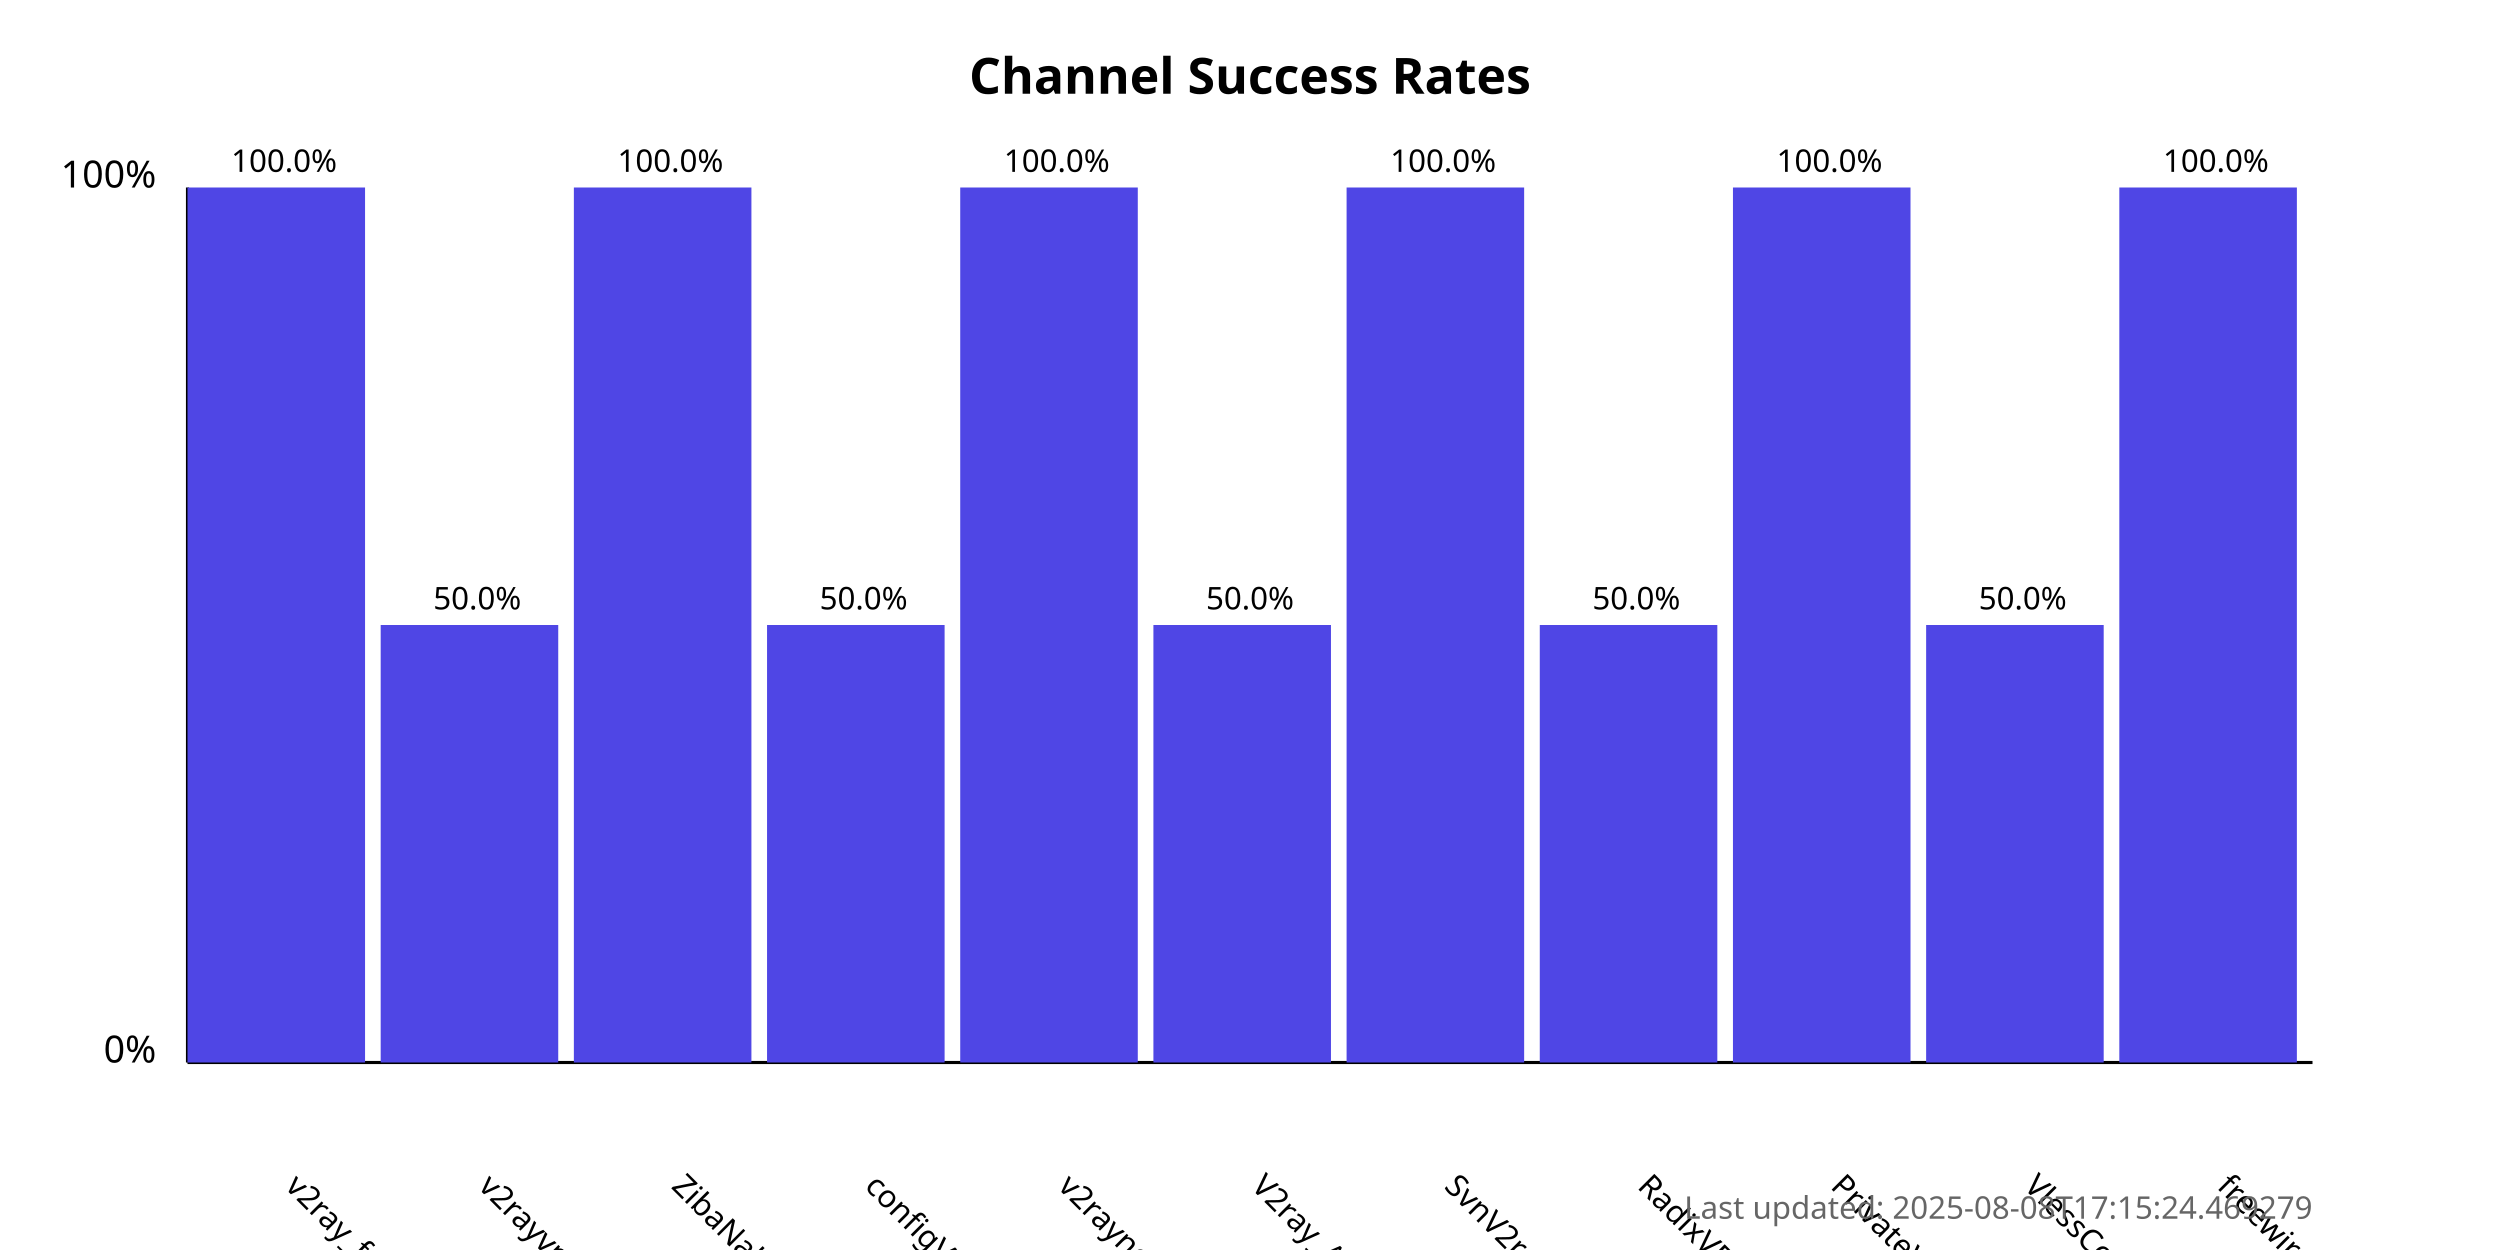
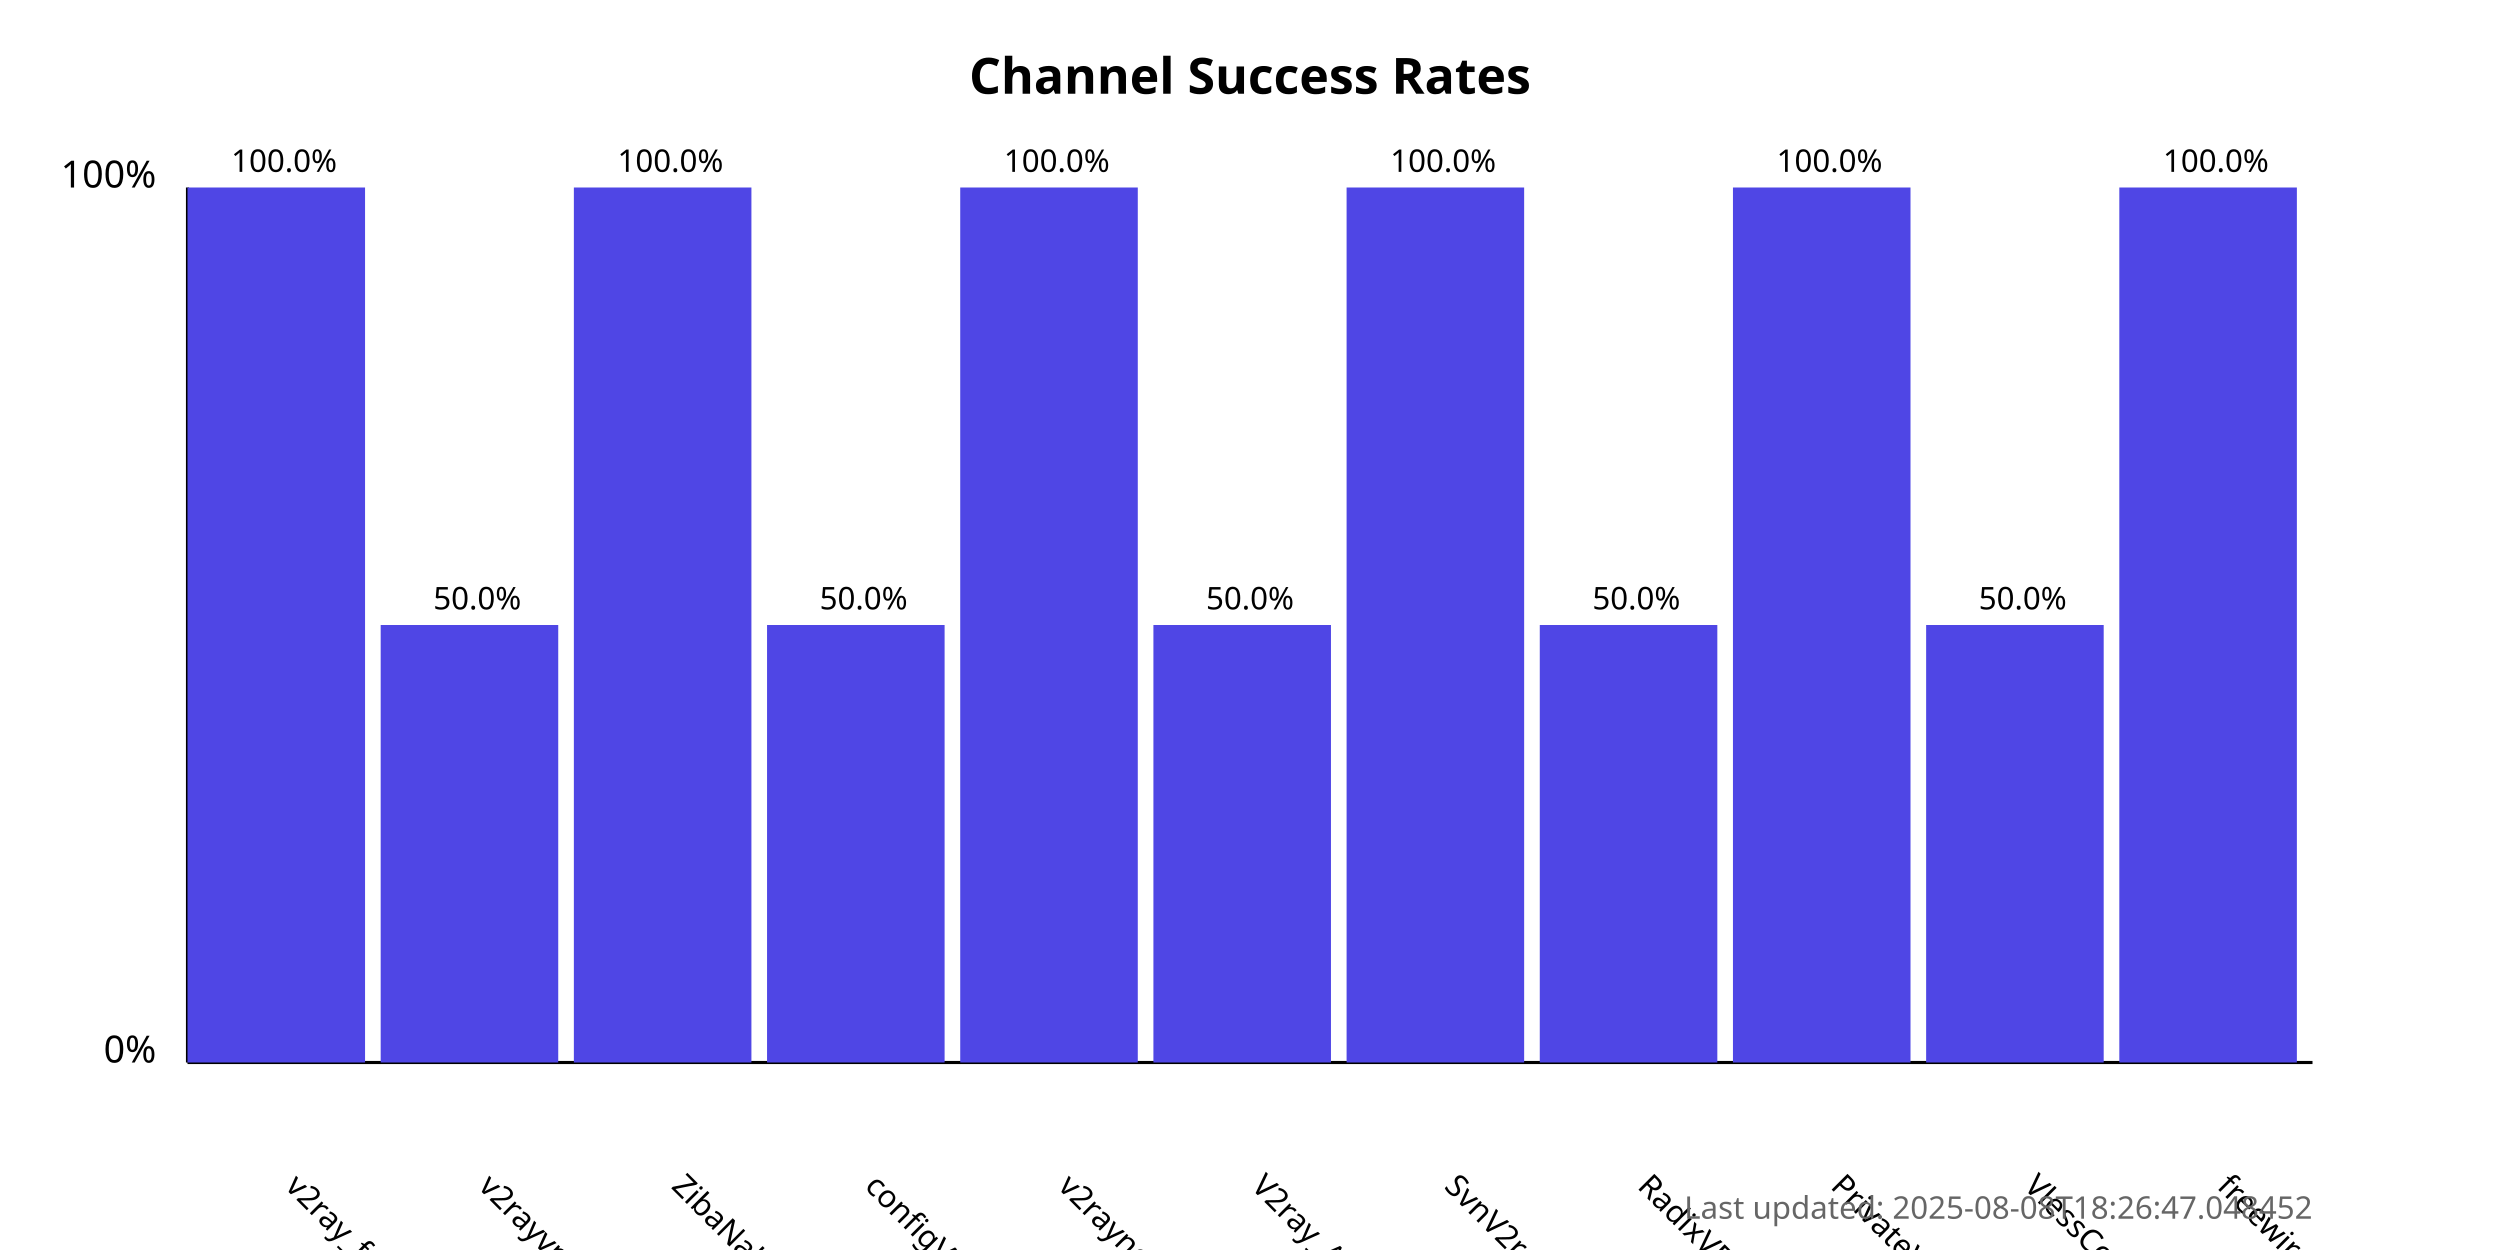
<svg xmlns="http://www.w3.org/2000/svg" width="800" height="400">
  <style>
            .chart-title { font: bold 16px sans-serif; }
            .axis-label { font: 12px sans-serif; }
            .tick-label { font: 10px sans-serif; }
            .bar { fill: #4f46e5; }
            .bar:hover { fill: #6366f1; }
            .timestamp { font: 10px sans-serif; fill: #666; }
        </style>
  <text x="400.0" y="30" text-anchor="middle" class="chart-title">
            Channel Success Rates
        </text>
  <line x1="60" y1="340" x2="60" y2="60" stroke="black" stroke-width="1" />
  <line x1="60" y1="340" x2="740" y2="340" stroke="black" stroke-width="1" />
  <text x="50" y="340" text-anchor="end" class="axis-label">0%</text>
  <text x="50" y="60" text-anchor="end" class="axis-label">100%</text>
  <g>
    <rect x="60" y="60.0" width="56.818" height="280.0" class="bar" />
    <text x="90.909" y="380" transform="rotate(45, 90.90909, 380)" text-anchor="start" class="tick-label">
                v2ray_free_conf
            </text>
    <text x="90.909" y="55.0" text-anchor="middle" class="tick-label">
                100.0%
            </text>
  </g>
  <g>
    <rect x="121.818" y="200.0" width="56.818" height="140.0" class="bar" />
    <text x="152.727" y="380" transform="rotate(45, 152.7273, 380)" text-anchor="start" class="tick-label">
                v2rayvpno
            </text>
    <text x="152.727" y="195.0" text-anchor="middle" class="tick-label">
                50.0%
            </text>
  </g>
  <g>
    <rect x="183.636" y="60.0" width="56.818" height="280.0" class="bar" />
    <text x="214.545" y="380" transform="rotate(45, 214.5455, 380)" text-anchor="start" class="tick-label">
                ZibaNabz
            </text>
    <text x="214.545" y="55.0" text-anchor="middle" class="tick-label">
                100.0%
            </text>
  </g>
  <g>
    <rect x="245.455" y="200.0" width="56.818" height="140.0" class="bar" />
    <text x="276.364" y="380" transform="rotate(45, 276.3636, 380)" text-anchor="start" class="tick-label">
                configV2rayForFree
            </text>
    <text x="276.364" y="195.0" text-anchor="middle" class="tick-label">
                50.0%
            </text>
  </g>
  <g>
    <rect x="307.273" y="60.0" width="56.818" height="280.0" class="bar" />
    <text x="338.182" y="380" transform="rotate(45, 338.1818, 380)" text-anchor="start" class="tick-label">
                v2rayngvpn
            </text>
    <text x="338.182" y="55.0" text-anchor="middle" class="tick-label">
                100.0%
            </text>
  </g>
  <g>
    <rect x="369.091" y="200.0" width="56.818" height="140.0" class="bar" />
    <text x="400.0" y="380" transform="rotate(45, 400.0, 380)" text-anchor="start" class="tick-label">
                V2ray_Alpha
            </text>
    <text x="400.0" y="195.0" text-anchor="middle" class="tick-label">
                50.0%
            </text>
  </g>
  <g>
    <rect x="430.909" y="60.0" width="56.818" height="280.0" class="bar" />
    <text x="461.818" y="380" transform="rotate(45, 461.8182, 380)" text-anchor="start" class="tick-label">
                SvnV2ray
            </text>
    <text x="461.818" y="55.0" text-anchor="middle" class="tick-label">
                100.0%
            </text>
  </g>
  <g>
    <rect x="492.727" y="200.0" width="56.818" height="140.0" class="bar" />
    <text x="523.636" y="380" transform="rotate(45, 523.6364, 380)" text-anchor="start" class="tick-label">
                RadixVPN
            </text>
    <text x="523.636" y="195.0" text-anchor="middle" class="tick-label">
                50.0%
            </text>
  </g>
  <g>
    <rect x="554.545" y="60.0" width="56.818" height="280.0" class="bar" />
    <text x="585.455" y="380" transform="rotate(45, 585.4545, 380)" text-anchor="start" class="tick-label">
                PrivateVPNs
            </text>
    <text x="585.455" y="55.0" text-anchor="middle" class="tick-label">
                100.0%
            </text>
  </g>
  <g>
    <rect x="616.364" y="200.0" width="56.818" height="140.0" class="bar" />
    <text x="647.273" y="380" transform="rotate(45, 647.2727, 380)" text-anchor="start" class="tick-label">
                VlessConfig
            </text>
    <text x="647.273" y="195.0" text-anchor="middle" class="tick-label">
                50.0%
            </text>
  </g>
  <g>
    <rect x="678.182" y="60.0" width="56.818" height="280.0" class="bar" />
    <text x="709.091" y="380" transform="rotate(45, 709.0909, 380)" text-anchor="start" class="tick-label">
                freewireguard
            </text>
    <text x="709.091" y="55.0" text-anchor="middle" class="tick-label">
                100.0%
            </text>
  </g>
  <text x="740" y="390" text-anchor="end" class="timestamp">
-             Last updated: 2025-08-08T17:15:24.469279
+             Last updated: 2025-08-08T18:26:47.048452
        </text>
</svg>
